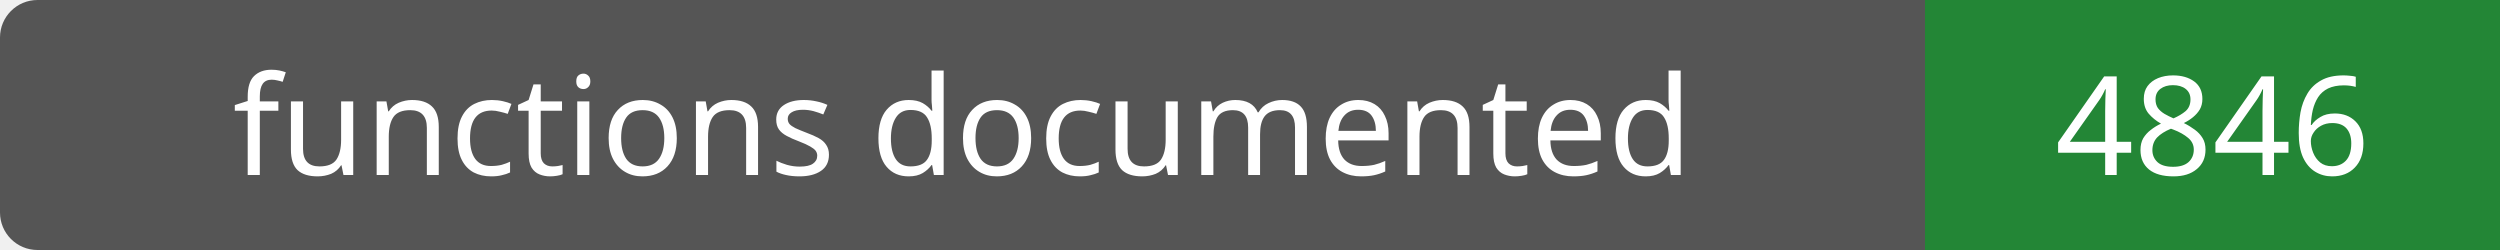
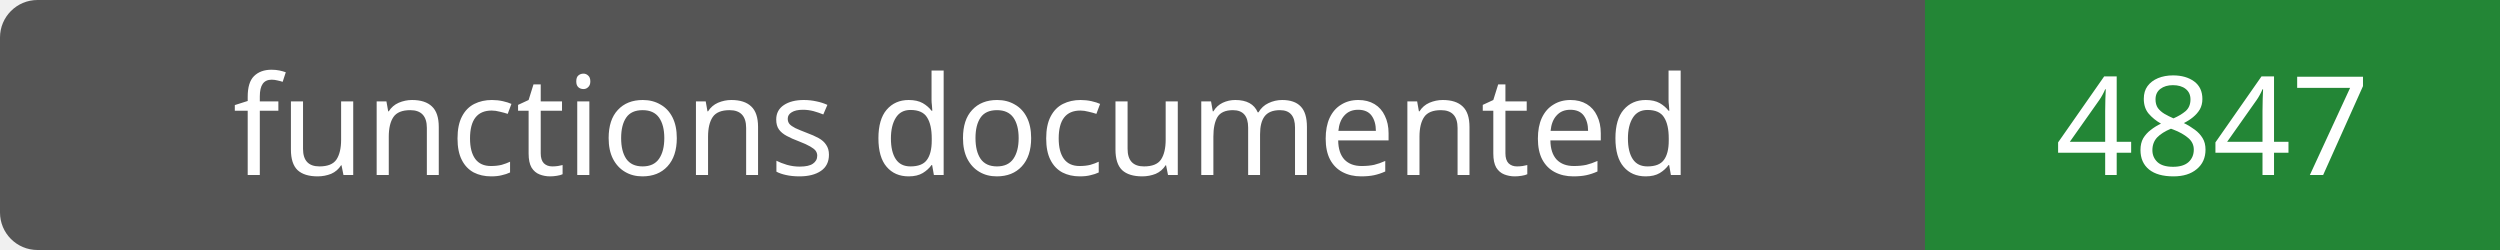
- <svg xmlns="http://www.w3.org/2000/svg" width="200" height="20" role="img" aria-label="functions documented: 4846">
+ <svg xmlns="http://www.w3.org/2000/svg" width="200" height="20" role="img" aria-label="functions documented: 4847">
  <rect width="200" height="20" rx="3" fill="#555" />
  <path fill="#238636" d="M154 0h46v20H154z" />
  <g fill="#fff" text-anchor="middle" font-family="Verdana,sans-serif" font-size="11">
    <text x="77.0" y="14">functions documented</text>
-     <text x="177.0" y="14">4846</text>
+     <text x="177.0" y="14">4847</text>
  </g>
</svg>
